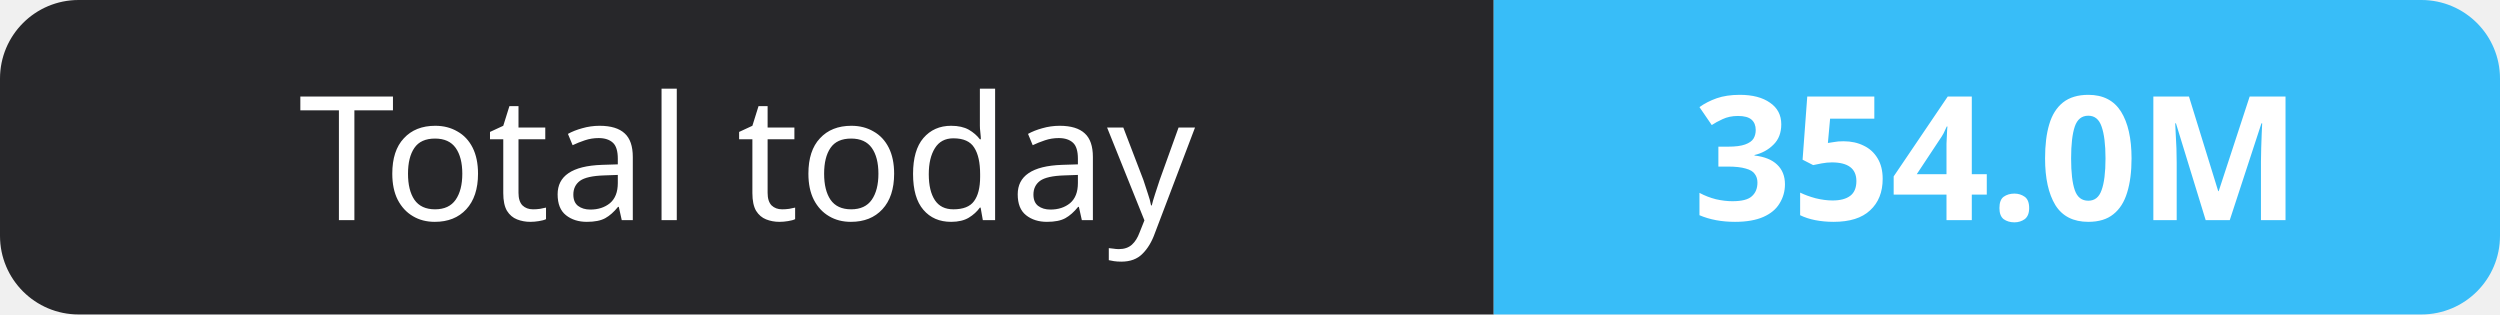
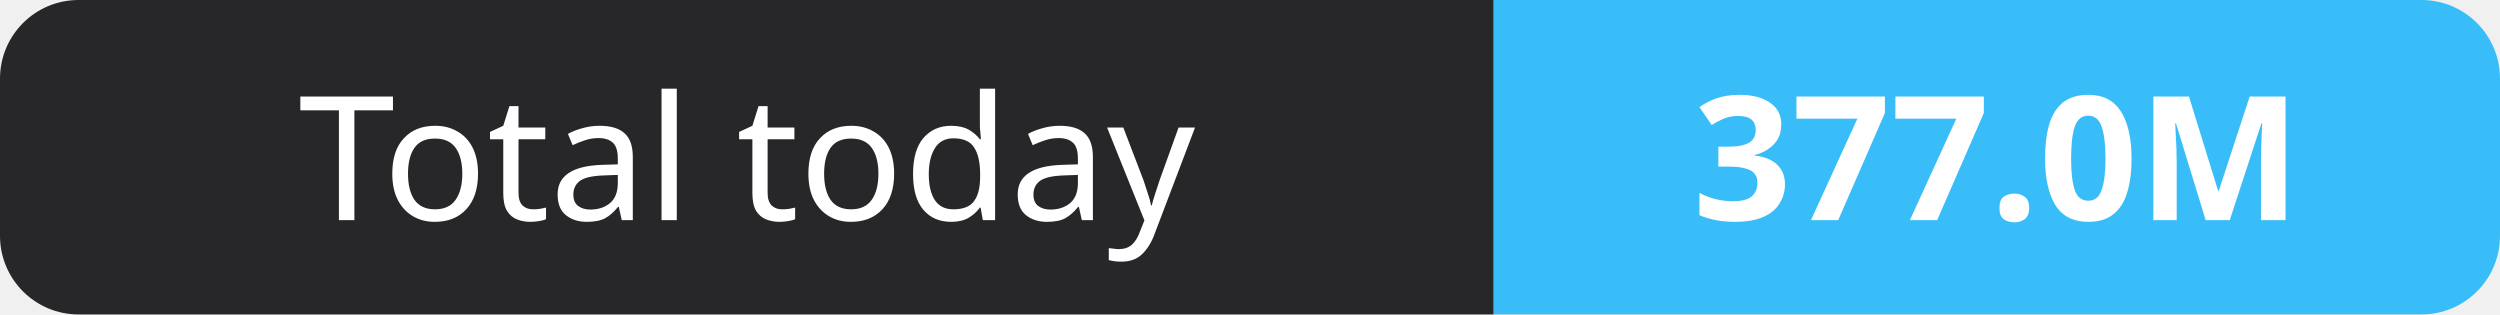
- <svg xmlns="http://www.w3.org/2000/svg" width="159" height="20" role="img" aria-label="Total today: 354.0M">
+ <svg xmlns="http://www.w3.org/2000/svg" width="159" height="20" role="img" aria-label="Total today: 377.0M">
  <clipPath id="r">
    <rect width="159" height="20" rx="5" fill="#fff" />
  </clipPath>
  <g clip-path="url(#r)">
    <rect width="95" height="20" fill="#27272a" />
    <rect x="95" width="64" height="20" fill="#38bdf8" />
  </g>
  <g fill="#fff" text-anchor="middle" font-family="Verdana,Geneva,sans-serif" font-size="11">
    <text x="47.5" y="14">Total today</text>
-     <text x="127.0" y="14" font-weight="700">354.0M</text>
+     <text x="127.0" y="14" font-weight="700">377.0M</text>
  </g>
</svg>
